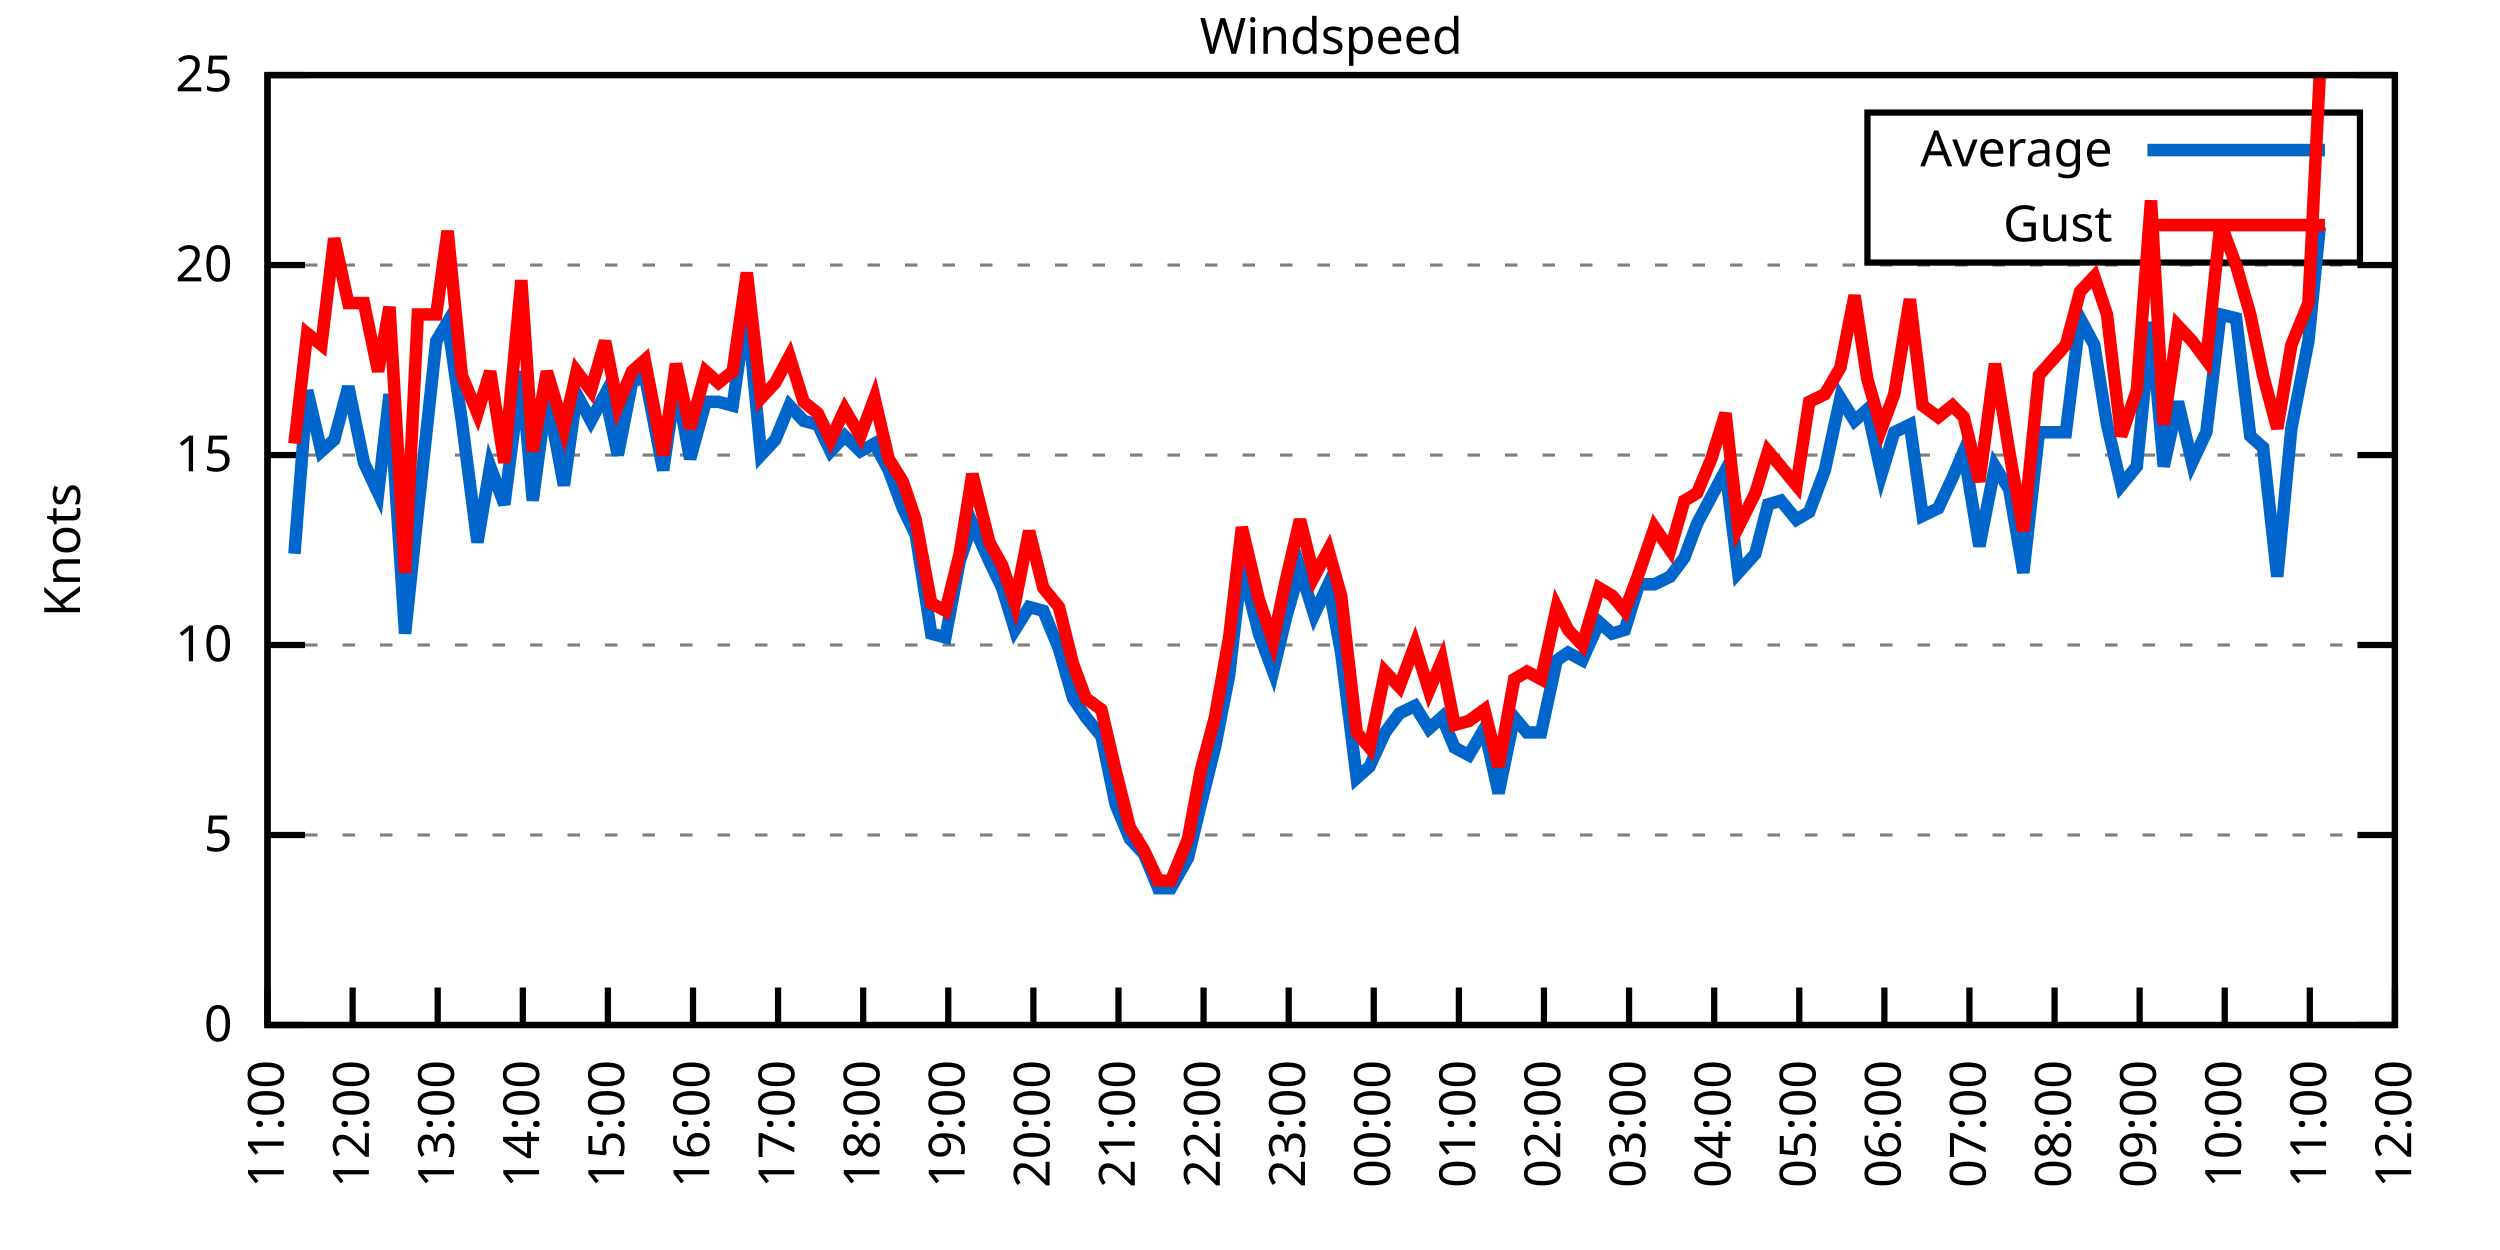
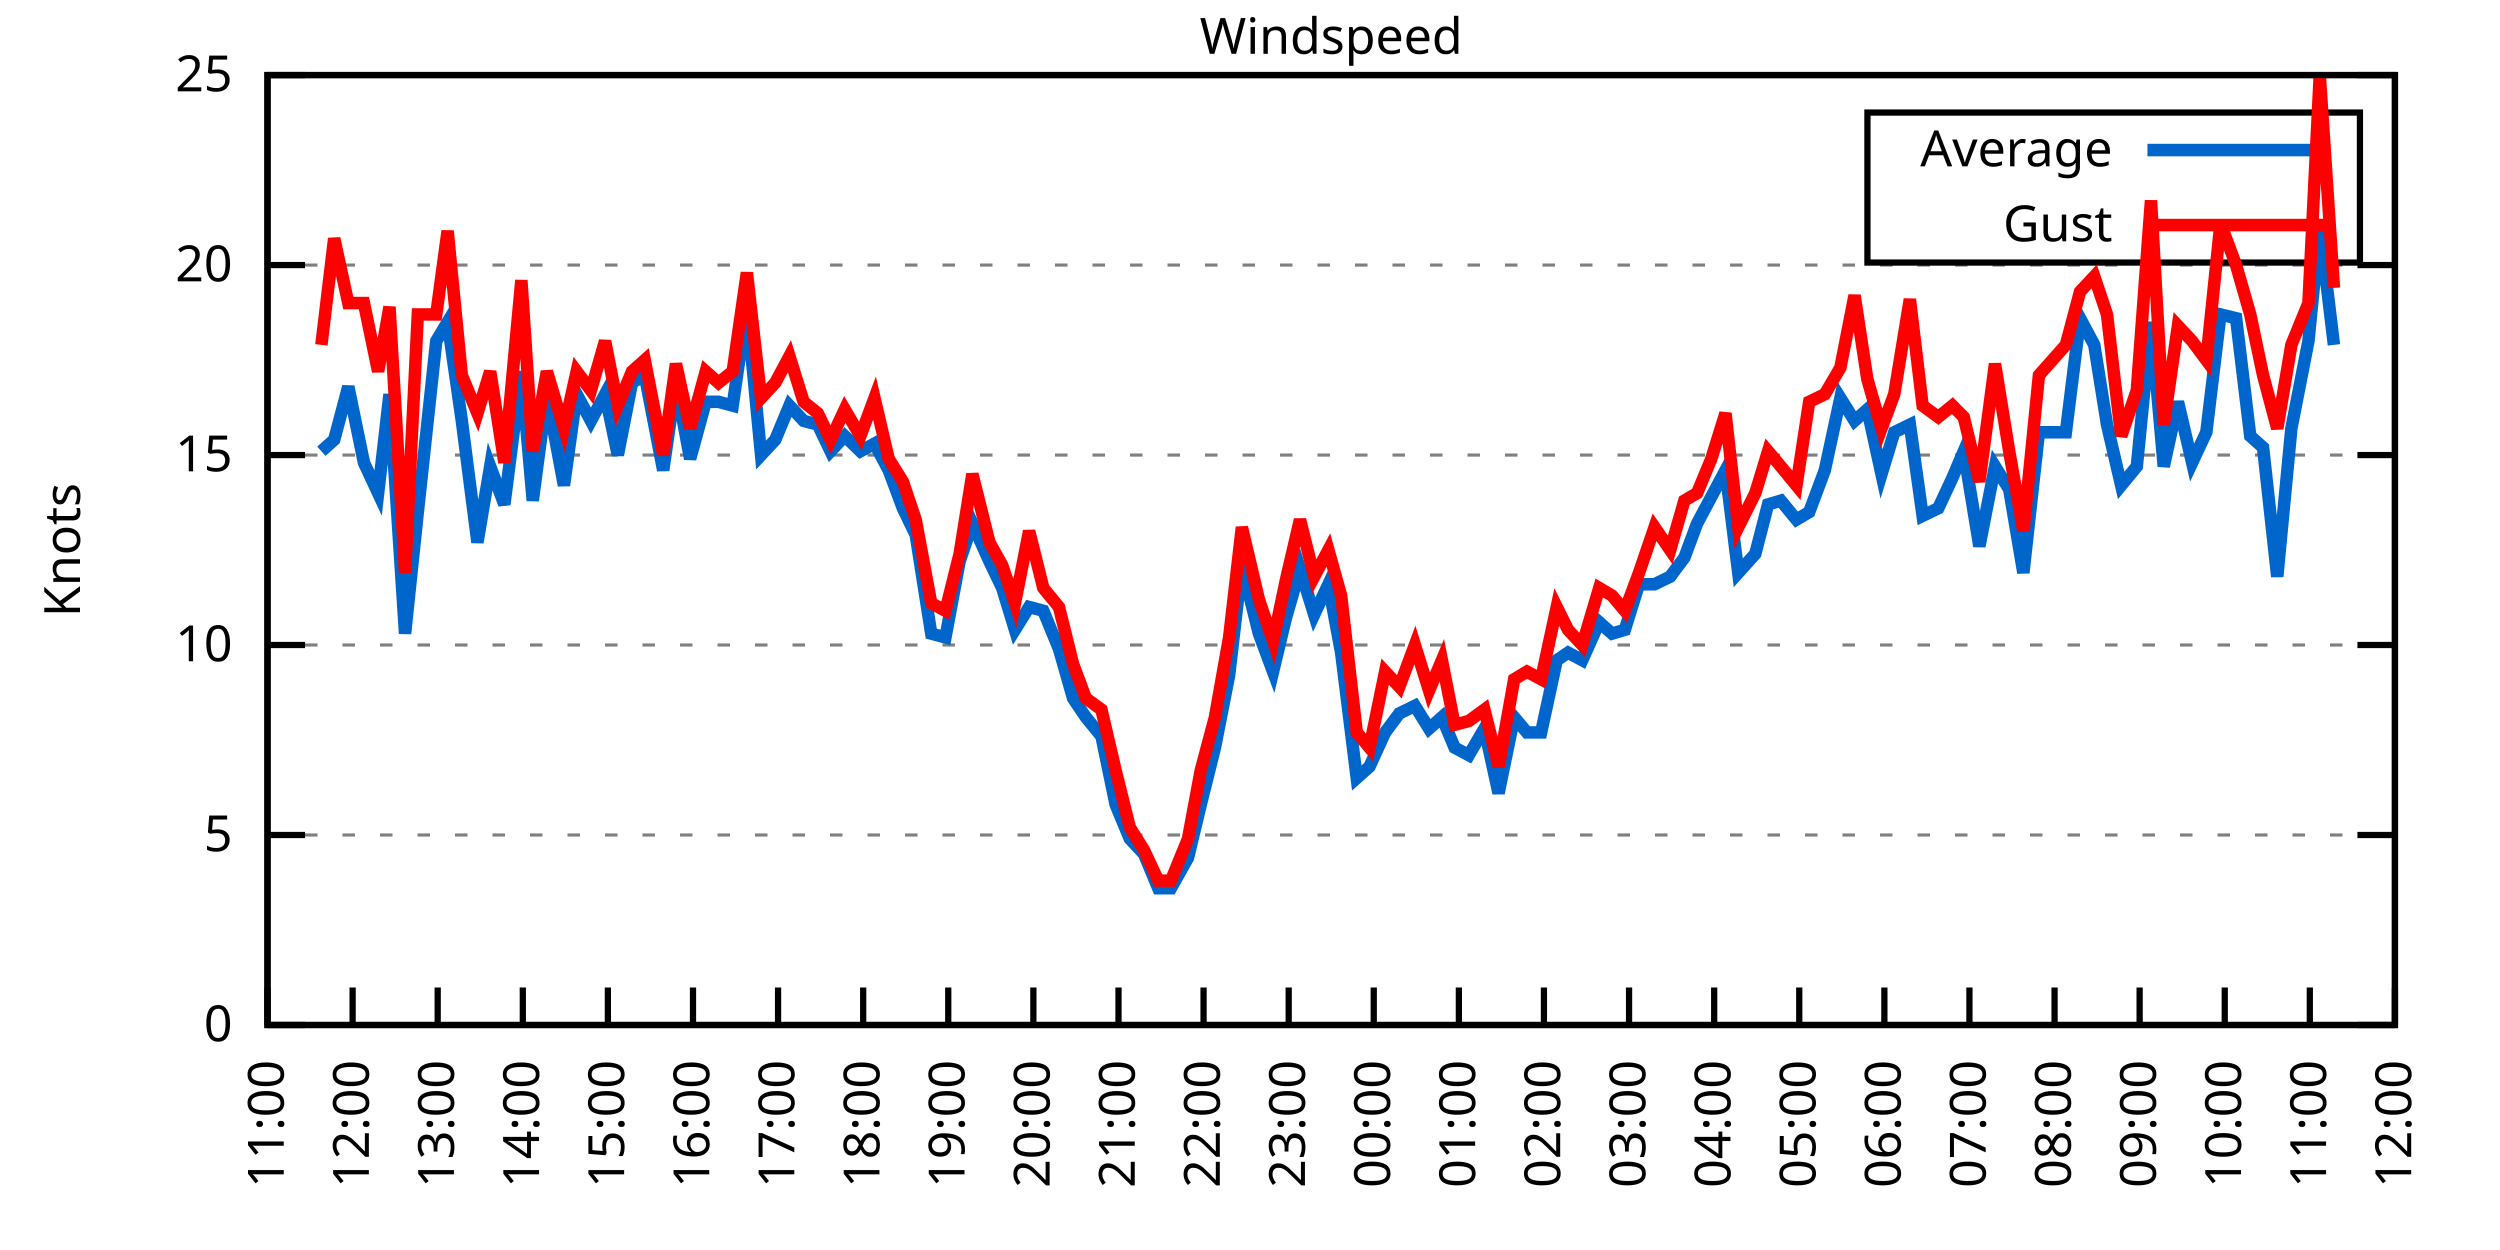
<svg xmlns="http://www.w3.org/2000/svg" xmlns:xlink="http://www.w3.org/1999/xlink" width="400" height="200" viewBox="0 0 400 200">
  <g id="gnuplot_canvas">
    <rect x="0" y="0" width="400" height="200" fill="none" />
    <defs>
      <circle id="gpDot" r="0.5" stroke-width="0.5" stroke="currentColor" />
      <path id="gpPt0" stroke-width="0.333" stroke="currentColor" d="M-1,0 h2 M0,-1 v2" />
      <path id="gpPt1" stroke-width="0.333" stroke="currentColor" d="M-1,-1 L1,1 M1,-1 L-1,1" />
      <path id="gpPt2" stroke-width="0.333" stroke="currentColor" d="M-1,0 L1,0 M0,-1 L0,1 M-1,-1 L1,1 M-1,1 L1,-1" />
      <rect id="gpPt3" stroke-width="0.333" stroke="currentColor" x="-1" y="-1" width="2" height="2" />
      <rect id="gpPt4" stroke-width="0.333" stroke="currentColor" fill="currentColor" x="-1" y="-1" width="2" height="2" />
      <circle id="gpPt5" stroke-width="0.333" stroke="currentColor" cx="0" cy="0" r="1" />
      <use xlink:href="#gpPt5" id="gpPt6" fill="currentColor" stroke="none" />
      <path id="gpPt7" stroke-width="0.333" stroke="currentColor" d="M0,-1.33 L-1.33,0.67 L1.33,0.67 z" />
      <use xlink:href="#gpPt7" id="gpPt8" fill="currentColor" stroke="none" />
      <use xlink:href="#gpPt7" id="gpPt9" stroke="currentColor" transform="rotate(180)" />
      <use xlink:href="#gpPt9" id="gpPt10" fill="currentColor" stroke="none" />
      <use xlink:href="#gpPt3" id="gpPt11" stroke="currentColor" transform="rotate(45)" />
      <use xlink:href="#gpPt11" id="gpPt12" fill="currentColor" stroke="none" />
      <path id="gpPt13" stroke-width="0.333" stroke="currentColor" d="M0,1.330 L1.265,0.411 L0.782,-1.067 L-0.782,-1.076 L-1.265,0.411 z" />
      <use xlink:href="#gpPt13" id="gpPt14" fill="currentColor" stroke="none" />
      <filter id="textbox" filterUnits="objectBoundingBox" x="0" y="0" height="1" width="1">
        <feFlood flood-color="white" flood-opacity="1" result="bgnd" />
        <feComposite in="SourceGraphic" in2="bgnd" operator="atop" />
      </filter>
      <filter id="greybox" filterUnits="objectBoundingBox" x="0" y="0" height="1" width="1">
        <feFlood flood-color="lightgrey" flood-opacity="1" result="grey" />
        <feComposite in="SourceGraphic" in2="grey" operator="atop" />
      </filter>
    </defs>
    <g fill="none" color="white" stroke="currentColor" stroke-width="1.00" stroke-linecap="butt" stroke-linejoin="miter">
</g>
    <g fill="none" color="black" stroke="currentColor" stroke-width="1.00" stroke-linecap="butt" stroke-linejoin="miter">
      <g stroke="none" shape-rendering="crispEdges">
        <polygon fill="rgb(255, 255, 255)" points="42.80,164.00 383.18,164.00 383.18,12.02 42.80,12.02 " />
      </g>
    </g>
    <g fill="none" color="black" stroke="currentColor" stroke-width="1.00" stroke-linecap="butt" stroke-linejoin="miter">
</g>
    <g fill="none" color="black" stroke="black" stroke-width="0.50" stroke-linecap="butt" stroke-linejoin="miter">
</g>
    <g fill="none" color="gray" stroke="currentColor" stroke-width="0.50" stroke-linecap="butt" stroke-linejoin="miter">
      <path stroke="gray" stroke-dasharray="2,4" class="gridline" d="M42.80,164.00 L383.19,164.00  " />
    </g>
    <g fill="none" color="gray" stroke="gray" stroke-width="1.00" stroke-linecap="butt" stroke-linejoin="miter">
</g>
    <g fill="none" color="black" stroke="currentColor" stroke-width="1.00" stroke-linecap="butt" stroke-linejoin="miter">
      <path stroke="black" d="M42.80,164.00 L48.80,164.00 M383.19,164.00 L377.19,164.00  " />
      <g transform="translate(37.20,166.60)" stroke="none" fill="black" font-family="Sans" font-size="8.00" text-anchor="end">
        <text>
          <tspan font-family="Sans"> 0</tspan>
        </text>
      </g>
    </g>
    <g fill="none" color="black" stroke="currentColor" stroke-width="1.00" stroke-linecap="butt" stroke-linejoin="miter">
</g>
    <g fill="none" color="black" stroke="black" stroke-width="0.50" stroke-linecap="butt" stroke-linejoin="miter">
</g>
    <g fill="none" color="gray" stroke="currentColor" stroke-width="0.50" stroke-linecap="butt" stroke-linejoin="miter">
      <path stroke="gray" stroke-dasharray="2,4" class="gridline" d="M42.80,133.60 L383.19,133.60  " />
    </g>
    <g fill="none" color="gray" stroke="gray" stroke-width="1.00" stroke-linecap="butt" stroke-linejoin="miter">
</g>
    <g fill="none" color="black" stroke="currentColor" stroke-width="1.00" stroke-linecap="butt" stroke-linejoin="miter">
      <path stroke="black" d="M42.80,133.60 L48.80,133.60 M383.19,133.60 L377.19,133.60  " />
      <g transform="translate(37.20,136.20)" stroke="none" fill="black" font-family="Sans" font-size="8.00" text-anchor="end">
        <text>
          <tspan font-family="Sans"> 5</tspan>
        </text>
      </g>
    </g>
    <g fill="none" color="black" stroke="currentColor" stroke-width="1.00" stroke-linecap="butt" stroke-linejoin="miter">
</g>
    <g fill="none" color="black" stroke="black" stroke-width="0.50" stroke-linecap="butt" stroke-linejoin="miter">
</g>
    <g fill="none" color="gray" stroke="currentColor" stroke-width="0.50" stroke-linecap="butt" stroke-linejoin="miter">
      <path stroke="gray" stroke-dasharray="2,4" class="gridline" d="M42.80,103.20 L383.19,103.20  " />
    </g>
    <g fill="none" color="gray" stroke="gray" stroke-width="1.00" stroke-linecap="butt" stroke-linejoin="miter">
</g>
    <g fill="none" color="black" stroke="currentColor" stroke-width="1.00" stroke-linecap="butt" stroke-linejoin="miter">
      <path stroke="black" d="M42.80,103.20 L48.80,103.20 M383.19,103.20 L377.19,103.20  " />
      <g transform="translate(37.20,105.80)" stroke="none" fill="black" font-family="Sans" font-size="8.00" text-anchor="end">
        <text>
          <tspan font-family="Sans"> 10</tspan>
        </text>
      </g>
    </g>
    <g fill="none" color="black" stroke="currentColor" stroke-width="1.00" stroke-linecap="butt" stroke-linejoin="miter">
</g>
    <g fill="none" color="black" stroke="black" stroke-width="0.50" stroke-linecap="butt" stroke-linejoin="miter">
</g>
    <g fill="none" color="gray" stroke="currentColor" stroke-width="0.50" stroke-linecap="butt" stroke-linejoin="miter">
      <path stroke="gray" stroke-dasharray="2,4" class="gridline" d="M42.80,72.81 L383.19,72.81  " />
    </g>
    <g fill="none" color="gray" stroke="gray" stroke-width="1.00" stroke-linecap="butt" stroke-linejoin="miter">
</g>
    <g fill="none" color="black" stroke="currentColor" stroke-width="1.00" stroke-linecap="butt" stroke-linejoin="miter">
      <path stroke="black" d="M42.80,72.81 L48.80,72.81 M383.19,72.81 L377.19,72.81  " />
      <g transform="translate(37.20,75.41)" stroke="none" fill="black" font-family="Sans" font-size="8.00" text-anchor="end">
        <text>
          <tspan font-family="Sans"> 15</tspan>
        </text>
      </g>
    </g>
    <g fill="none" color="black" stroke="currentColor" stroke-width="1.00" stroke-linecap="butt" stroke-linejoin="miter">
</g>
    <g fill="none" color="black" stroke="black" stroke-width="0.50" stroke-linecap="butt" stroke-linejoin="miter">
</g>
    <g fill="none" color="gray" stroke="currentColor" stroke-width="0.50" stroke-linecap="butt" stroke-linejoin="miter">
      <path stroke="gray" stroke-dasharray="2,4" class="gridline" d="M42.80,42.41 L383.19,42.41  " />
    </g>
    <g fill="none" color="gray" stroke="gray" stroke-width="1.00" stroke-linecap="butt" stroke-linejoin="miter">
</g>
    <g fill="none" color="black" stroke="currentColor" stroke-width="1.00" stroke-linecap="butt" stroke-linejoin="miter">
      <path stroke="black" d="M42.80,42.41 L48.80,42.41 M383.19,42.41 L377.19,42.41  " />
      <g transform="translate(37.20,45.01)" stroke="none" fill="black" font-family="Sans" font-size="8.00" text-anchor="end">
        <text>
          <tspan font-family="Sans"> 20</tspan>
        </text>
      </g>
    </g>
    <g fill="none" color="black" stroke="currentColor" stroke-width="1.00" stroke-linecap="butt" stroke-linejoin="miter">
</g>
    <g fill="none" color="black" stroke="black" stroke-width="0.50" stroke-linecap="butt" stroke-linejoin="miter">
</g>
    <g fill="none" color="gray" stroke="currentColor" stroke-width="0.50" stroke-linecap="butt" stroke-linejoin="miter">
      <path stroke="gray" stroke-dasharray="2,4" class="gridline" d="M42.80,12.01 L383.19,12.01  " />
    </g>
    <g fill="none" color="gray" stroke="gray" stroke-width="1.00" stroke-linecap="butt" stroke-linejoin="miter">
</g>
    <g fill="none" color="black" stroke="currentColor" stroke-width="1.00" stroke-linecap="butt" stroke-linejoin="miter">
      <path stroke="black" d="M42.80,12.01 L48.80,12.01 M383.19,12.01 L377.19,12.01  " />
      <g transform="translate(37.20,14.61)" stroke="none" fill="black" font-family="Sans" font-size="8.00" text-anchor="end">
        <text>
          <tspan font-family="Sans"> 25</tspan>
        </text>
      </g>
    </g>
    <g fill="none" color="black" stroke="currentColor" stroke-width="1.00" stroke-linecap="butt" stroke-linejoin="miter">
      <path stroke="black" d="M42.80,164.00 L42.80,158.00  " />
      <g transform="translate(45.40,169.60) rotate(270.00)" stroke="none" fill="black" font-family="Sans" font-size="8.00" text-anchor="end">
        <text>
          <tspan font-family="Sans">11:00</tspan>
        </text>
      </g>
    </g>
    <g fill="none" color="black" stroke="currentColor" stroke-width="1.00" stroke-linecap="butt" stroke-linejoin="miter">
      <path stroke="black" d="M56.42,164.00 L56.42,158.00  " />
      <g transform="translate(59.02,169.60) rotate(270.00)" stroke="none" fill="black" font-family="Sans" font-size="8.00" text-anchor="end">
        <text>
          <tspan font-family="Sans">12:00</tspan>
        </text>
      </g>
    </g>
    <g fill="none" color="black" stroke="currentColor" stroke-width="1.00" stroke-linecap="butt" stroke-linejoin="miter">
      <path stroke="black" d="M70.03,164.00 L70.03,158.00  " />
      <g transform="translate(72.63,169.60) rotate(270.00)" stroke="none" fill="black" font-family="Sans" font-size="8.00" text-anchor="end">
        <text>
          <tspan font-family="Sans">13:00</tspan>
        </text>
      </g>
    </g>
    <g fill="none" color="black" stroke="currentColor" stroke-width="1.00" stroke-linecap="butt" stroke-linejoin="miter">
      <path stroke="black" d="M83.65,164.00 L83.65,158.00  " />
      <g transform="translate(86.25,169.60) rotate(270.00)" stroke="none" fill="black" font-family="Sans" font-size="8.00" text-anchor="end">
        <text>
          <tspan font-family="Sans">14:00</tspan>
        </text>
      </g>
    </g>
    <g fill="none" color="black" stroke="currentColor" stroke-width="1.00" stroke-linecap="butt" stroke-linejoin="miter">
      <path stroke="black" d="M97.26,164.00 L97.26,158.00  " />
      <g transform="translate(99.86,169.60) rotate(270.00)" stroke="none" fill="black" font-family="Sans" font-size="8.00" text-anchor="end">
        <text>
          <tspan font-family="Sans">15:00</tspan>
        </text>
      </g>
    </g>
    <g fill="none" color="black" stroke="currentColor" stroke-width="1.00" stroke-linecap="butt" stroke-linejoin="miter">
      <path stroke="black" d="M110.88,164.00 L110.88,158.00  " />
      <g transform="translate(113.48,169.60) rotate(270.00)" stroke="none" fill="black" font-family="Sans" font-size="8.00" text-anchor="end">
        <text>
          <tspan font-family="Sans">16:00</tspan>
        </text>
      </g>
    </g>
    <g fill="none" color="black" stroke="currentColor" stroke-width="1.00" stroke-linecap="butt" stroke-linejoin="miter">
      <path stroke="black" d="M124.49,164.00 L124.49,158.00  " />
      <g transform="translate(127.09,169.60) rotate(270.00)" stroke="none" fill="black" font-family="Sans" font-size="8.00" text-anchor="end">
        <text>
          <tspan font-family="Sans">17:00</tspan>
        </text>
      </g>
    </g>
    <g fill="none" color="black" stroke="currentColor" stroke-width="1.00" stroke-linecap="butt" stroke-linejoin="miter">
      <path stroke="black" d="M138.11,164.00 L138.11,158.00  " />
      <g transform="translate(140.71,169.60) rotate(270.00)" stroke="none" fill="black" font-family="Sans" font-size="8.00" text-anchor="end">
        <text>
          <tspan font-family="Sans">18:00</tspan>
        </text>
      </g>
    </g>
    <g fill="none" color="black" stroke="currentColor" stroke-width="1.00" stroke-linecap="butt" stroke-linejoin="miter">
      <path stroke="black" d="M151.72,164.00 L151.72,158.00  " />
      <g transform="translate(154.32,169.60) rotate(270.00)" stroke="none" fill="black" font-family="Sans" font-size="8.00" text-anchor="end">
        <text>
          <tspan font-family="Sans">19:00</tspan>
        </text>
      </g>
    </g>
    <g fill="none" color="black" stroke="currentColor" stroke-width="1.00" stroke-linecap="butt" stroke-linejoin="miter">
      <path stroke="black" d="M165.34,164.00 L165.34,158.00  " />
      <g transform="translate(167.94,169.60) rotate(270.00)" stroke="none" fill="black" font-family="Sans" font-size="8.00" text-anchor="end">
        <text>
          <tspan font-family="Sans">20:00</tspan>
        </text>
      </g>
    </g>
    <g fill="none" color="black" stroke="currentColor" stroke-width="1.00" stroke-linecap="butt" stroke-linejoin="miter">
      <path stroke="black" d="M178.96,164.00 L178.96,158.00  " />
      <g transform="translate(181.56,169.60) rotate(270.00)" stroke="none" fill="black" font-family="Sans" font-size="8.00" text-anchor="end">
        <text>
          <tspan font-family="Sans">21:00</tspan>
        </text>
      </g>
    </g>
    <g fill="none" color="black" stroke="currentColor" stroke-width="1.00" stroke-linecap="butt" stroke-linejoin="miter">
      <path stroke="black" d="M192.57,164.00 L192.57,158.00  " />
      <g transform="translate(195.17,169.60) rotate(270.00)" stroke="none" fill="black" font-family="Sans" font-size="8.00" text-anchor="end">
        <text>
          <tspan font-family="Sans">22:00</tspan>
        </text>
      </g>
    </g>
    <g fill="none" color="black" stroke="currentColor" stroke-width="1.00" stroke-linecap="butt" stroke-linejoin="miter">
      <path stroke="black" d="M206.19,164.00 L206.19,158.00  " />
      <g transform="translate(208.79,169.60) rotate(270.00)" stroke="none" fill="black" font-family="Sans" font-size="8.00" text-anchor="end">
        <text>
          <tspan font-family="Sans">23:00</tspan>
        </text>
      </g>
    </g>
    <g fill="none" color="black" stroke="currentColor" stroke-width="1.00" stroke-linecap="butt" stroke-linejoin="miter">
      <path stroke="black" d="M219.80,164.00 L219.80,158.00  " />
      <g transform="translate(222.40,169.60) rotate(270.00)" stroke="none" fill="black" font-family="Sans" font-size="8.00" text-anchor="end">
        <text>
          <tspan font-family="Sans">00:00</tspan>
        </text>
      </g>
    </g>
    <g fill="none" color="black" stroke="currentColor" stroke-width="1.00" stroke-linecap="butt" stroke-linejoin="miter">
      <path stroke="black" d="M233.42,164.00 L233.42,158.00  " />
      <g transform="translate(236.02,169.60) rotate(270.00)" stroke="none" fill="black" font-family="Sans" font-size="8.00" text-anchor="end">
        <text>
          <tspan font-family="Sans">01:00</tspan>
        </text>
      </g>
    </g>
    <g fill="none" color="black" stroke="currentColor" stroke-width="1.00" stroke-linecap="butt" stroke-linejoin="miter">
      <path stroke="black" d="M247.03,164.00 L247.03,158.00  " />
      <g transform="translate(249.63,169.60) rotate(270.00)" stroke="none" fill="black" font-family="Sans" font-size="8.00" text-anchor="end">
        <text>
          <tspan font-family="Sans">02:00</tspan>
        </text>
      </g>
    </g>
    <g fill="none" color="black" stroke="currentColor" stroke-width="1.00" stroke-linecap="butt" stroke-linejoin="miter">
      <path stroke="black" d="M260.65,164.00 L260.65,158.00  " />
      <g transform="translate(263.25,169.60) rotate(270.00)" stroke="none" fill="black" font-family="Sans" font-size="8.00" text-anchor="end">
        <text>
          <tspan font-family="Sans">03:00</tspan>
        </text>
      </g>
    </g>
    <g fill="none" color="black" stroke="currentColor" stroke-width="1.00" stroke-linecap="butt" stroke-linejoin="miter">
      <path stroke="black" d="M274.27,164.00 L274.27,158.00  " />
      <g transform="translate(276.87,169.60) rotate(270.00)" stroke="none" fill="black" font-family="Sans" font-size="8.00" text-anchor="end">
        <text>
          <tspan font-family="Sans">04:00</tspan>
        </text>
      </g>
    </g>
    <g fill="none" color="black" stroke="currentColor" stroke-width="1.00" stroke-linecap="butt" stroke-linejoin="miter">
      <path stroke="black" d="M287.88,164.00 L287.88,158.00  " />
      <g transform="translate(290.48,169.60) rotate(270.00)" stroke="none" fill="black" font-family="Sans" font-size="8.00" text-anchor="end">
        <text>
          <tspan font-family="Sans">05:00</tspan>
        </text>
      </g>
    </g>
    <g fill="none" color="black" stroke="currentColor" stroke-width="1.00" stroke-linecap="butt" stroke-linejoin="miter">
      <path stroke="black" d="M301.50,164.00 L301.50,158.00  " />
      <g transform="translate(304.10,169.60) rotate(270.00)" stroke="none" fill="black" font-family="Sans" font-size="8.00" text-anchor="end">
        <text>
          <tspan font-family="Sans">06:00</tspan>
        </text>
      </g>
    </g>
    <g fill="none" color="black" stroke="currentColor" stroke-width="1.00" stroke-linecap="butt" stroke-linejoin="miter">
      <path stroke="black" d="M315.11,164.00 L315.11,158.00  " />
      <g transform="translate(317.71,169.60) rotate(270.00)" stroke="none" fill="black" font-family="Sans" font-size="8.00" text-anchor="end">
        <text>
          <tspan font-family="Sans">07:00</tspan>
        </text>
      </g>
    </g>
    <g fill="none" color="black" stroke="currentColor" stroke-width="1.00" stroke-linecap="butt" stroke-linejoin="miter">
      <path stroke="black" d="M328.73,164.00 L328.73,158.00  " />
      <g transform="translate(331.33,169.60) rotate(270.00)" stroke="none" fill="black" font-family="Sans" font-size="8.00" text-anchor="end">
        <text>
          <tspan font-family="Sans">08:00</tspan>
        </text>
      </g>
    </g>
    <g fill="none" color="black" stroke="currentColor" stroke-width="1.00" stroke-linecap="butt" stroke-linejoin="miter">
      <path stroke="black" d="M342.34,164.00 L342.34,158.00  " />
      <g transform="translate(344.94,169.60) rotate(270.00)" stroke="none" fill="black" font-family="Sans" font-size="8.00" text-anchor="end">
        <text>
          <tspan font-family="Sans">09:00</tspan>
        </text>
      </g>
    </g>
    <g fill="none" color="black" stroke="currentColor" stroke-width="1.00" stroke-linecap="butt" stroke-linejoin="miter">
      <path stroke="black" d="M355.96,164.00 L355.96,158.00  " />
      <g transform="translate(358.56,169.60) rotate(270.00)" stroke="none" fill="black" font-family="Sans" font-size="8.00" text-anchor="end">
        <text>
          <tspan font-family="Sans">10:00</tspan>
        </text>
      </g>
    </g>
    <g fill="none" color="black" stroke="currentColor" stroke-width="1.00" stroke-linecap="butt" stroke-linejoin="miter">
      <path stroke="black" d="M369.57,164.00 L369.57,158.00  " />
      <g transform="translate(372.17,169.60) rotate(270.00)" stroke="none" fill="black" font-family="Sans" font-size="8.00" text-anchor="end">
        <text>
          <tspan font-family="Sans">11:00</tspan>
        </text>
      </g>
    </g>
    <g fill="none" color="black" stroke="currentColor" stroke-width="1.00" stroke-linecap="butt" stroke-linejoin="miter">
      <path stroke="black" d="M383.19,164.00 L383.19,158.00  " />
      <g transform="translate(385.79,169.60) rotate(270.00)" stroke="none" fill="black" font-family="Sans" font-size="8.00" text-anchor="end">
        <text>
          <tspan font-family="Sans">12:00</tspan>
        </text>
      </g>
    </g>
    <g fill="none" color="black" stroke="currentColor" stroke-width="1.00" stroke-linecap="butt" stroke-linejoin="miter">
</g>
    <g fill="none" color="black" stroke="currentColor" stroke-width="1.00" stroke-linecap="butt" stroke-linejoin="miter">
      <path stroke="black" d="M42.80,12.01 L42.80,164.00 L383.19,164.00 L383.19,12.01 L42.80,12.01 Z  " />
    </g>
    <g fill="none" color="black" stroke="currentColor" stroke-width="1.00" stroke-linecap="butt" stroke-linejoin="miter">
</g>
    <g fill="none" color="black" stroke="currentColor" stroke-width="1.00" stroke-linecap="butt" stroke-linejoin="miter">
      <path stroke="black" d="M298.79,42.01 L298.79,18.01 L377.59,18.01 L377.59,42.01 L298.79,42.01 Z  " />
    </g>
    <g id="Windspeed_plot_1">
      <g fill="none" color="white" stroke="black" stroke-width="2.00" stroke-linecap="butt" stroke-linejoin="miter">
</g>
      <g fill="none" color="black" stroke="currentColor" stroke-width="2.00" stroke-linecap="butt" stroke-linejoin="miter">
        <g transform="translate(337.99,26.61)" stroke="none" fill="black" font-family="Sans" font-size="8.00" text-anchor="end">
          <text>
            <tspan font-family="Sans">Average</tspan>
          </text>
        </g>
      </g>
      <g fill="none" color="black" stroke="currentColor" stroke-width="2.00" stroke-linecap="butt" stroke-linejoin="miter">
-         <path stroke="rgb(  0, 102, 204)" d="M343.59,24.01 L371.99,24.01 M47.11,88.61 L49.15,62.47 L51.42,72.20 L53.47,70.37 L55.73,61.86 L58.23,74.02   L60.50,78.89 L62.32,63.08 L64.81,101.38 L66.85,81.93 L69.80,54.57 L71.62,51.53 L73.89,67.33 L76.39,86.79   L78.43,74.63 L80.70,80.71 L83.42,59.43 L85.24,80.10 L87.50,63.08 L90.23,77.67 L92.27,63.08 L94.54,67.33   L96.81,63.08 L98.85,72.81 L101.12,61.25 L103.16,60.04 L106.11,75.24 L108.15,61.25 L110.42,73.41 L112.92,64.29   L114.96,64.29 L117.23,64.90 L119.50,49.10 L121.77,72.81 L124.04,70.37 L126.31,64.90 L128.58,67.33 L130.85,67.94   L132.89,72.20 L135.16,69.77 L137.66,72.20 L139.92,70.98 L142.19,75.24 L144.46,81.32 L146.51,85.57 L149.00,101.38   L151.27,101.99 L153.54,89.83 L155.58,83.75 L158.31,89.83 L160.35,94.08 L162.39,100.77 L164.66,97.12 L166.93,97.73   L169.43,103.81 L171.69,111.72 L173.74,114.76 L176.23,117.80 L178.50,128.74 L180.77,134.21 L183.04,136.64 L185.31,142.11   L187.35,142.11 L190.08,137.25 L192.12,128.74 L194.39,119.62 L196.66,108.07 L198.70,90.44 L201.42,101.38 L203.69,107.46   L205.73,98.95 L208.00,91.04 L210.27,98.34 L212.54,93.48 L214.58,104.42 L217.08,124.48 L219.12,122.66 L221.62,117.19   L223.89,114.15 L226.38,112.93 L228.65,116.58 L230.70,114.76 L232.74,119.62 L235.01,120.83 L237.50,116.58 L239.77,126.91   L242.27,114.76 L244.31,117.19 L246.58,117.19 L249.08,105.64 L250.89,104.42 L253.16,105.64 L255.88,99.56 L257.93,101.38   L259.97,100.77 L262.24,93.48 L264.73,93.48 L267.23,92.26 L269.50,89.22 L271.54,83.75 L273.81,79.49 L276.08,75.24   L278.12,91.65 L280.85,88.61 L282.89,80.71 L284.93,80.10 L287.43,83.14 L289.47,81.93 L291.97,75.24 L294.46,63.69   L296.73,67.33 L298.77,65.51 L301.04,75.85 L303.08,69.16 L305.58,67.94 L307.62,82.53 L310.12,81.32 L312.39,76.45   L314.20,72.20 L316.70,87.40 L319.20,74.63 L321.47,78.28 L323.74,91.65 L326.23,69.16 L330.54,69.16 L332.81,50.92   L335.08,55.18 L337.12,67.94 L339.39,77.67 L341.89,74.63 L344.16,51.53 L346.20,74.63 L348.47,64.29 L350.74,74.02   L353.01,69.16 L355.28,50.31 L357.77,50.92 L360.04,69.77 L362.09,71.59 L364.36,92.26 L366.62,68.55 L369.35,54.57   L371.16,36.33  " />
+         <path stroke="rgb(  0, 102, 204)" d="M343.59,24.01 L371.99,24.01 M51.42,72.20 L53.47,70.37 L55.73,61.86 L58.23,74.02 L60.50,78.89 L62.32,63.08   L64.81,101.38 L66.85,81.93 L69.80,54.57 L71.62,51.53 L73.89,67.33 L76.39,86.79 L78.43,74.63 L80.70,80.71   L83.42,59.43 L85.24,80.10 L87.50,63.08 L90.23,77.67 L92.27,63.08 L94.54,67.33 L96.81,63.08 L98.85,72.81   L101.12,61.25 L103.16,60.04 L106.11,75.24 L108.15,61.25 L110.42,73.41 L112.92,64.29 L114.96,64.29 L117.23,64.90   L119.50,49.10 L121.77,72.81 L124.04,70.37 L126.31,64.90 L128.58,67.33 L130.85,67.94 L132.89,72.20 L135.16,69.77   L137.66,72.20 L139.92,70.98 L142.19,75.24 L144.46,81.32 L146.51,85.57 L149.00,101.38 L151.27,101.99 L153.54,89.83   L155.58,83.75 L158.31,89.83 L160.35,94.08 L162.39,100.77 L164.66,97.12 L166.93,97.73 L169.43,103.81 L171.69,111.72   L173.74,114.76 L176.23,117.80 L178.50,128.74 L180.77,134.21 L183.04,136.64 L185.31,142.11 L187.35,142.11 L190.08,137.25   L192.12,128.74 L194.39,119.62 L196.66,108.07 L198.70,90.44 L201.42,101.38 L203.69,107.46 L205.73,98.95 L208.00,91.04   L210.27,98.34 L212.54,93.48 L214.58,104.42 L217.08,124.48 L219.12,122.66 L221.62,117.19 L223.89,114.15 L226.38,112.93   L228.65,116.58 L230.70,114.76 L232.74,119.62 L235.01,120.83 L237.50,116.58 L239.77,126.91 L242.27,114.76 L244.31,117.19   L246.58,117.19 L249.08,105.64 L250.89,104.42 L253.16,105.64 L255.88,99.56 L257.93,101.38 L259.97,100.77 L262.24,93.48   L264.73,93.48 L267.23,92.26 L269.50,89.22 L271.54,83.75 L273.81,79.49 L276.08,75.24 L278.12,91.65 L280.85,88.61   L282.89,80.71 L284.93,80.10 L287.43,83.14 L289.47,81.93 L291.97,75.24 L294.46,63.69 L296.73,67.33 L298.77,65.51   L301.04,75.85 L303.08,69.16 L305.58,67.94 L307.62,82.53 L310.12,81.32 L312.39,76.45 L314.20,72.20 L316.70,87.40   L319.20,74.63 L321.47,78.28 L323.74,91.65 L326.23,69.16 L330.54,69.16 L332.81,50.92 L335.08,55.18 L337.12,67.94   L339.39,77.67 L341.89,74.63 L344.16,51.53 L346.20,74.63 L348.47,64.29 L350.74,74.02 L353.01,69.16 L355.28,50.31   L357.77,50.92 L360.04,69.77 L362.09,71.59 L364.36,92.26 L366.62,68.55 L369.35,54.57 L371.16,36.33 L373.43,55.18    " />
      </g>
    </g>
    <g id="Windspeed_plot_2">
      <g fill="none" color="black" stroke="currentColor" stroke-width="2.00" stroke-linecap="butt" stroke-linejoin="miter">
        <g transform="translate(337.99,38.61)" stroke="none" fill="black" font-family="Sans" font-size="8.00" text-anchor="end">
          <text>
            <tspan font-family="Sans">Gust</tspan>
          </text>
        </g>
      </g>
      <g fill="none" color="black" stroke="currentColor" stroke-width="2.00" stroke-linecap="butt" stroke-linejoin="miter">
-         <path stroke="rgb(255,   0,   0)" d="M343.59,36.01 L371.99,36.01 M47.11,70.98 L49.15,53.35 L51.42,55.18 L53.47,38.15 L55.73,48.49 L58.23,48.49   L60.50,59.43 L62.32,49.10 L64.81,91.65 L66.85,50.31 L69.80,50.31 L71.62,36.94 L73.89,60.04 L76.39,66.12   L78.43,59.43 L80.70,74.02 L83.42,44.84 L85.24,72.20 L87.50,59.43 L90.23,68.55 L92.27,59.43 L94.54,62.47   L96.81,54.57 L98.85,64.90 L101.12,59.43 L103.16,57.61 L106.11,72.81 L108.15,58.21 L110.42,68.55 L112.92,59.43   L114.96,61.25 L117.23,59.43 L119.50,43.62 L121.77,63.69 L124.04,61.25 L126.31,57.00 L128.58,64.29 L130.85,66.12   L132.89,70.37 L135.16,65.51 L137.66,69.77 L139.92,63.69 L142.19,73.41 L144.46,77.06 L146.51,83.14 L149.00,96.52   L151.27,97.73 L153.54,88.61 L155.58,75.85 L158.31,86.79 L160.35,90.44 L162.39,96.52 L164.66,84.97 L166.93,94.08   L169.43,97.12 L171.69,106.24 L173.74,111.72 L176.23,113.54 L178.50,123.27 L180.77,132.39 L183.04,136.03 L185.31,140.90   L187.35,140.90 L190.08,134.21 L192.12,123.27 L194.39,114.76 L196.66,101.99 L198.70,84.36 L201.42,95.91 L203.69,102.60   L205.73,92.87 L208.00,83.14 L210.27,92.26 L212.54,88.00 L214.58,95.30 L217.08,117.19 L219.12,119.62 L221.62,107.46   L223.89,109.89 L226.38,103.20 L228.65,110.50 L230.70,105.64 L232.74,115.97 L235.01,115.36 L237.50,113.54 L239.77,122.66   L242.27,108.68 L244.31,107.46 L246.58,108.68 L249.08,97.12 L250.89,100.77 L253.16,103.20 L255.88,94.08 L257.93,95.30   L259.97,97.73 L262.24,91.65 L264.73,84.36 L267.23,88.00 L269.50,80.10 L271.54,78.89 L273.81,73.41 L276.08,66.12   L278.12,84.36 L280.85,78.89 L282.89,72.20 L284.93,74.63 L287.43,77.67 L289.47,64.29 L291.97,63.08 L294.46,58.82   L296.73,47.27 L298.77,60.65 L301.04,68.55 L303.08,63.08 L305.58,47.88 L307.62,64.90 L310.12,66.73 L312.39,64.90   L314.20,66.73 L316.70,77.06 L319.20,58.21 L321.47,72.20 L323.74,84.97 L326.23,60.04 L330.54,55.18 L332.81,46.66   L335.08,44.23 L337.12,50.31 L339.39,69.77 L341.89,62.47 L344.16,32.07 L346.20,67.94 L348.47,52.14 L350.74,54.57   L353.01,57.61 L355.28,35.72 L357.77,42.41 L360.04,50.31 L362.09,60.04 L364.36,68.55 L366.62,55.18 L369.35,48.49   L371.16,12.01  " />
+         <path stroke="rgb(255,   0,   0)" d="M343.59,36.01 L371.99,36.01 M51.42,55.18 L53.47,38.15 L55.73,48.49 L58.23,48.49 L60.50,59.43 L62.32,49.10   L64.81,91.65 L66.85,50.31 L69.80,50.31 L71.62,36.94 L73.89,60.04 L76.39,66.12 L78.43,59.43 L80.70,74.02   L83.42,44.84 L85.24,72.20 L87.50,59.43 L90.23,68.55 L92.27,59.43 L94.54,62.47 L96.81,54.57 L98.85,64.90   L101.12,59.43 L103.16,57.61 L106.11,72.81 L108.15,58.21 L110.42,68.55 L112.92,59.43 L114.96,61.25 L117.23,59.43   L119.50,43.62 L121.77,63.69 L124.04,61.25 L126.31,57.00 L128.58,64.29 L130.85,66.12 L132.89,70.37 L135.16,65.51   L137.66,69.77 L139.92,63.69 L142.19,73.41 L144.46,77.06 L146.51,83.14 L149.00,96.52 L151.27,97.73 L153.54,88.61   L155.58,75.85 L158.31,86.79 L160.35,90.44 L162.39,96.52 L164.66,84.97 L166.93,94.08 L169.43,97.12 L171.69,106.24   L173.74,111.72 L176.23,113.54 L178.50,123.27 L180.77,132.39 L183.04,136.03 L185.31,140.90 L187.35,140.90 L190.08,134.21   L192.12,123.27 L194.39,114.76 L196.66,101.99 L198.70,84.36 L201.42,95.91 L203.69,102.60 L205.73,92.87 L208.00,83.14   L210.27,92.26 L212.54,88.00 L214.58,95.30 L217.08,117.19 L219.12,119.62 L221.62,107.46 L223.89,109.89 L226.38,103.20   L228.65,110.50 L230.70,105.64 L232.74,115.97 L235.01,115.36 L237.50,113.54 L239.77,122.66 L242.27,108.68 L244.31,107.46   L246.58,108.68 L249.08,97.12 L250.89,100.77 L253.16,103.20 L255.88,94.08 L257.93,95.30 L259.97,97.73 L262.24,91.65   L264.73,84.36 L267.23,88.00 L269.50,80.10 L271.54,78.89 L273.81,73.41 L276.08,66.12 L278.12,84.36 L280.85,78.89   L282.89,72.20 L284.93,74.63 L287.43,77.67 L289.47,64.29 L291.97,63.08 L294.46,58.82 L296.73,47.27 L298.77,60.65   L301.04,68.55 L303.08,63.08 L305.58,47.88 L307.62,64.90 L310.12,66.73 L312.39,64.90 L314.20,66.73 L316.70,77.06   L319.20,58.21 L321.47,72.20 L323.74,84.97 L326.23,60.04 L330.54,55.18 L332.81,46.66 L335.08,44.23 L337.12,50.31   L339.39,69.77 L341.89,62.47 L344.16,32.07 L346.20,67.94 L348.47,52.14 L350.74,54.57 L353.01,57.61 L355.28,35.72   L357.77,42.41 L360.04,50.31 L362.09,60.04 L364.36,68.55 L366.62,55.18 L369.35,48.49 L371.16,12.01 L373.43,46.06    " />
      </g>
    </g>
    <g fill="none" color="black" stroke="currentColor" stroke-width="2.00" stroke-linecap="butt" stroke-linejoin="miter">
</g>
    <g fill="none" color="black" stroke="black" stroke-width="1.00" stroke-linecap="butt" stroke-linejoin="miter">
</g>
    <g fill="none" color="black" stroke="currentColor" stroke-width="1.00" stroke-linecap="butt" stroke-linejoin="miter">
      <path stroke="black" d="M42.80,12.01 L42.80,164.00 L383.19,164.00 L383.19,12.01 L42.80,12.01 Z  " />
      <g transform="translate(12.80,88.01) rotate(270.00)" stroke="none" fill="black" font-family="Sans" font-size="8.00" text-anchor="middle">
        <text>
          <tspan font-family="Sans">Knots</tspan>
        </text>
      </g>
    </g>
    <g fill="none" color="black" stroke="currentColor" stroke-width="1.00" stroke-linecap="butt" stroke-linejoin="miter">
</g>
    <g fill="none" color="black" stroke="currentColor" stroke-width="1.00" stroke-linecap="butt" stroke-linejoin="miter">
      <g transform="translate(212.99,8.61)" stroke="none" fill="black" font-family="Sans" font-size="8.00" text-anchor="middle">
        <text>
          <tspan font-family="Sans">Windspeed</tspan>
        </text>
      </g>
    </g>
    <g fill="none" color="black" stroke="currentColor" stroke-width="1.00" stroke-linecap="butt" stroke-linejoin="miter">
</g>
  </g>
</svg>
